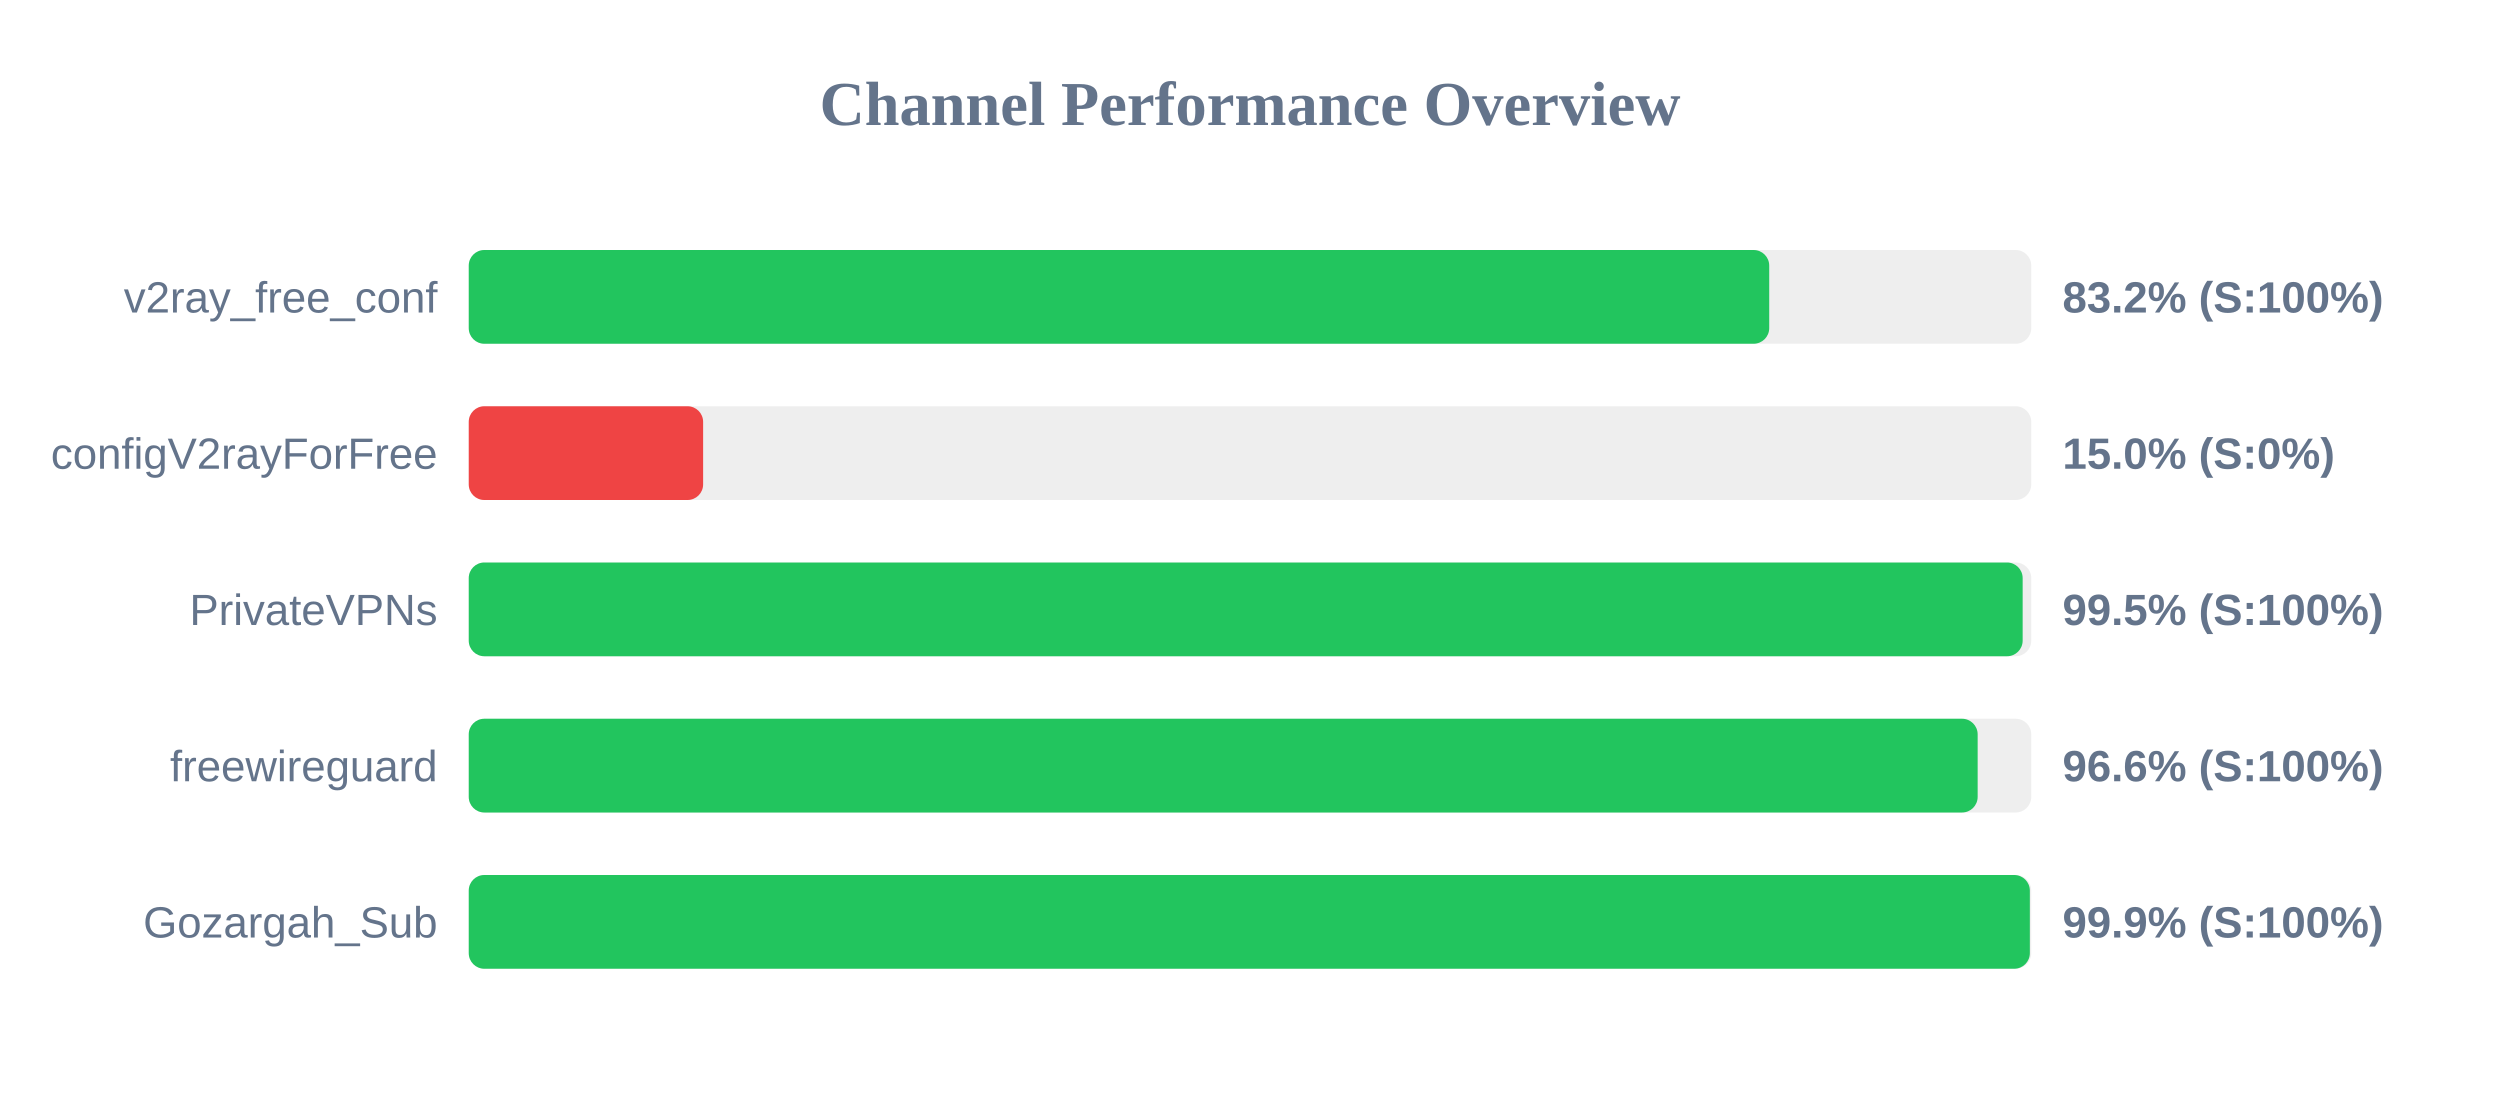
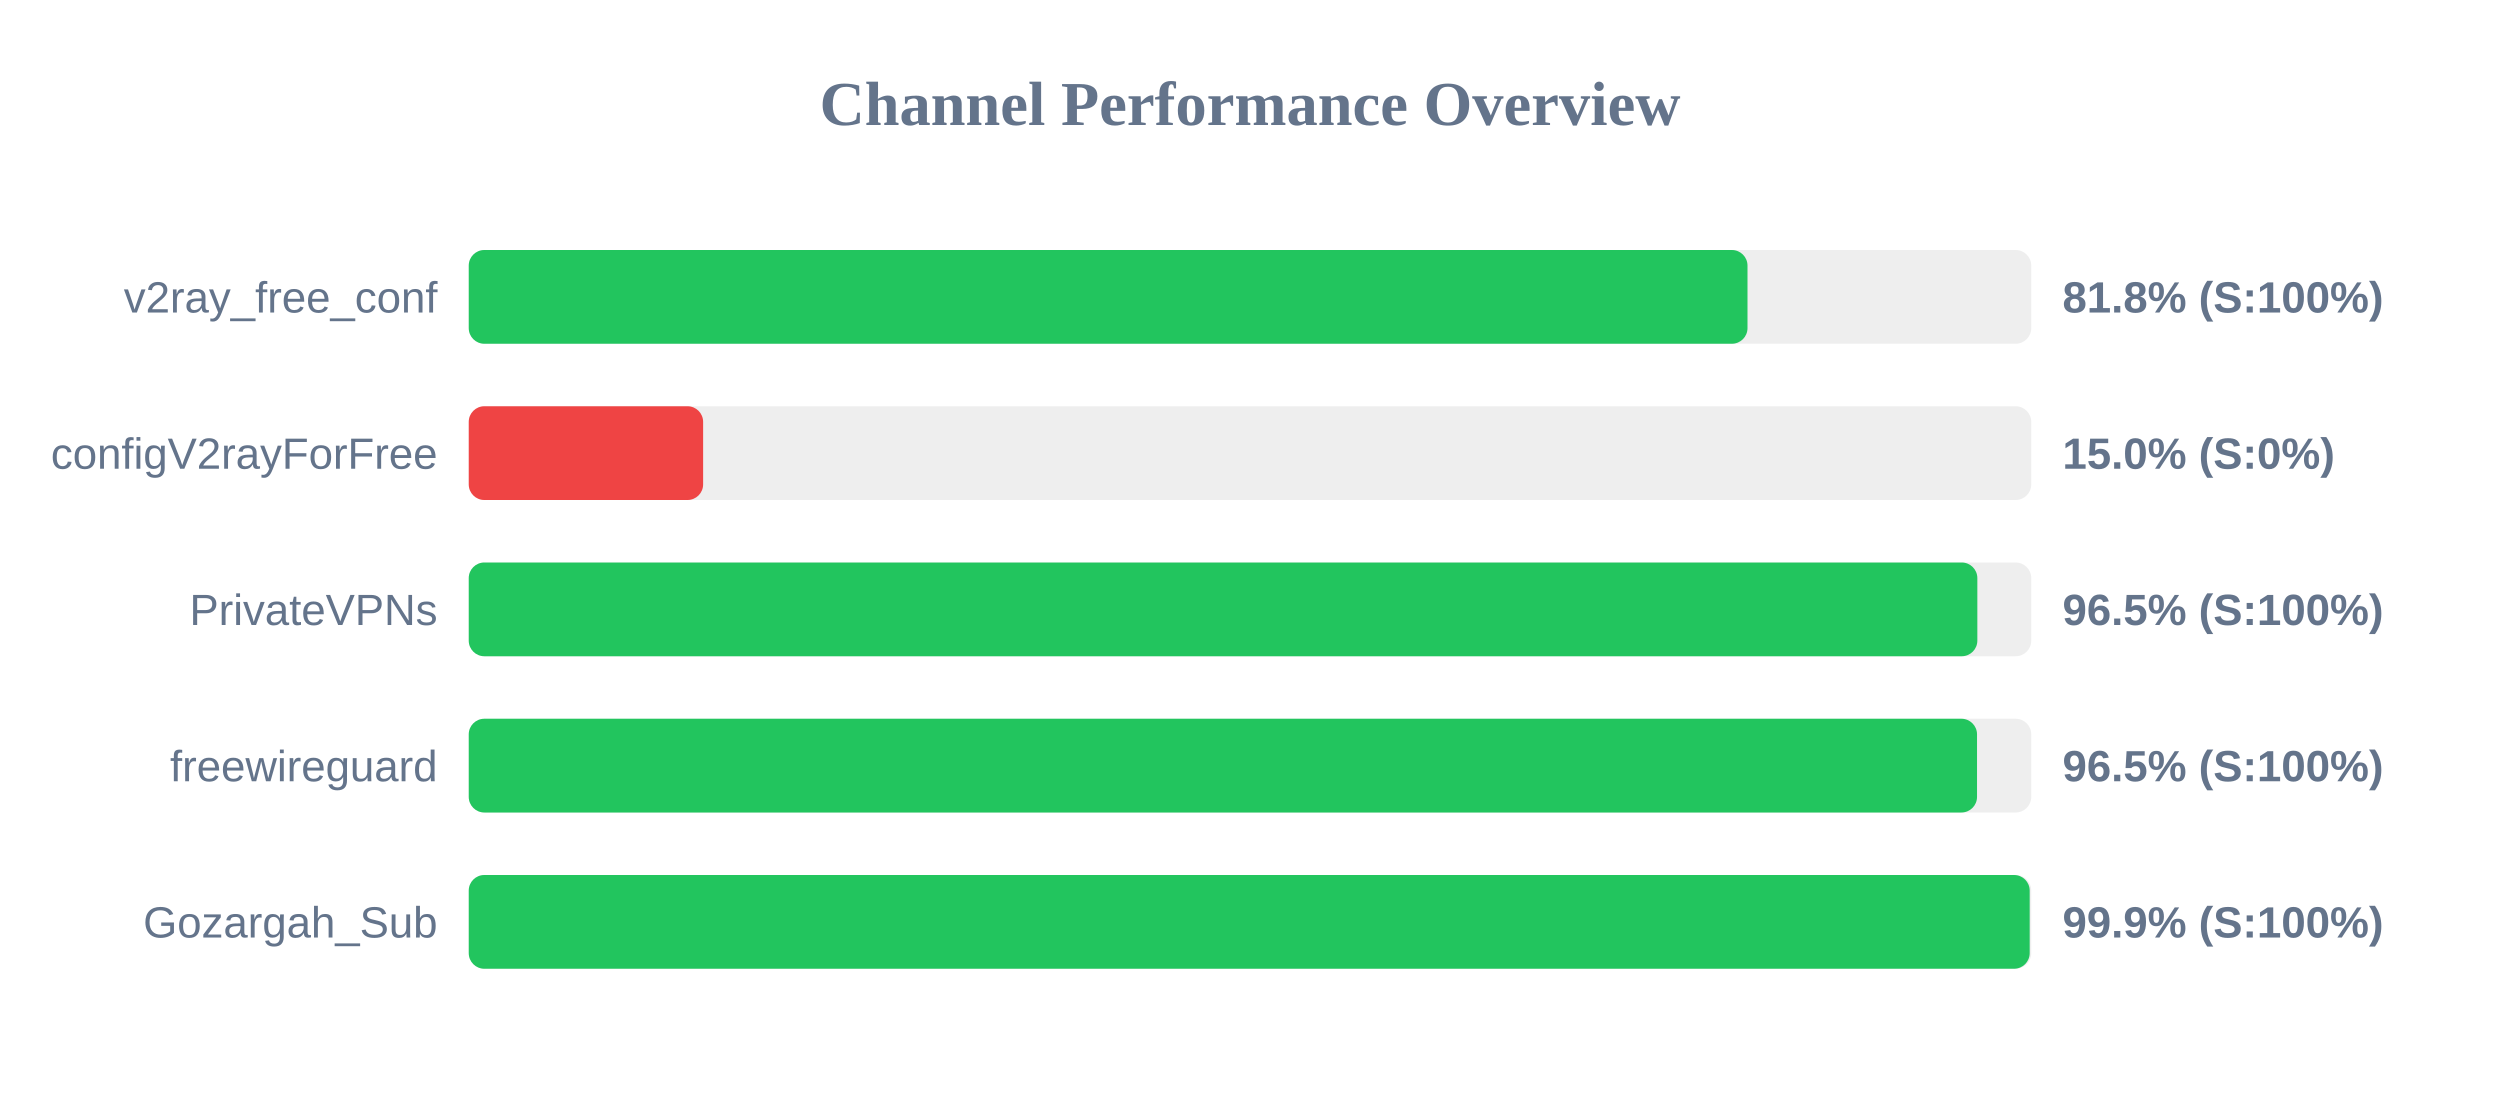
<svg xmlns="http://www.w3.org/2000/svg" width="800" height="350" version="1.1">
  <style>
        .row { font: 14px Arial; fill: #64748b; }
        .score { font: bold 14px Arial; fill: #64748b; }
    </style>
  <text x="400" y="40" text-anchor="middle" font-size="20px" font-weight="bold" fill="#64748b">Channel Performance Overview</text>
  <rect x="150" y="80" width="500" height="30" fill="#eee" rx="5" />
-   <rect x="150" y="80" width="416.15" height="30" fill="#22c55e" rx="5" />
+   <rect x="150" y="80" width="409.2" height="30" fill="#22c55e" rx="5" />
  <text x="140" y="100" text-anchor="end" class="row">v2ray_free_conf</text>
-   <text x="660" y="100" text-anchor="start" class="score">83.2% (S:100%)</text>
+   <text x="660" y="100" text-anchor="start" class="score">81.8% (S:100%)</text>
  <rect x="150" y="130" width="500" height="30" fill="#eee" rx="5" />
  <rect x="150" y="130" width="75.0" height="30" fill="#ef4444" rx="5" />
  <text x="140" y="150" text-anchor="end" class="row">configV2rayForFree</text>
  <text x="660" y="150" text-anchor="start" class="score">15.0% (S:0%)</text>
  <rect x="150" y="180" width="500" height="30" fill="#eee" rx="5" />
-   <rect x="150" y="180" width="497.25" height="30" fill="#22c55e" rx="5" />
+   <rect x="150" y="180" width="482.75" height="30" fill="#22c55e" rx="5" />
  <text x="140" y="200" text-anchor="end" class="row">PrivateVPNs</text>
-   <text x="660" y="200" text-anchor="start" class="score">99.5% (S:100%)</text>
+   <text x="660" y="200" text-anchor="start" class="score">96.5% (S:100%)</text>
  <rect x="150" y="230" width="500" height="30" fill="#eee" rx="5" />
-   <rect x="150" y="230" width="482.85" height="30" fill="#22c55e" rx="5" />
+   <rect x="150" y="230" width="482.65" height="30" fill="#22c55e" rx="5" />
  <text x="140" y="250" text-anchor="end" class="row">freewireguard</text>
-   <text x="660" y="250" text-anchor="start" class="score">96.6% (S:100%)</text>
+   <text x="660" y="250" text-anchor="start" class="score">96.5% (S:100%)</text>
  <rect x="150" y="280" width="500" height="30" fill="#eee" rx="5" />
-   <rect x="150" y="280" width="499.55" height="30" fill="#22c55e" rx="5" />
+   <rect x="150" y="280" width="499.5" height="30" fill="#22c55e" rx="5" />
  <text x="140" y="300" text-anchor="end" class="row">Gozargah_Sub</text>
  <text x="660" y="300" text-anchor="start" class="score">99.9% (S:100%)</text>
</svg>
